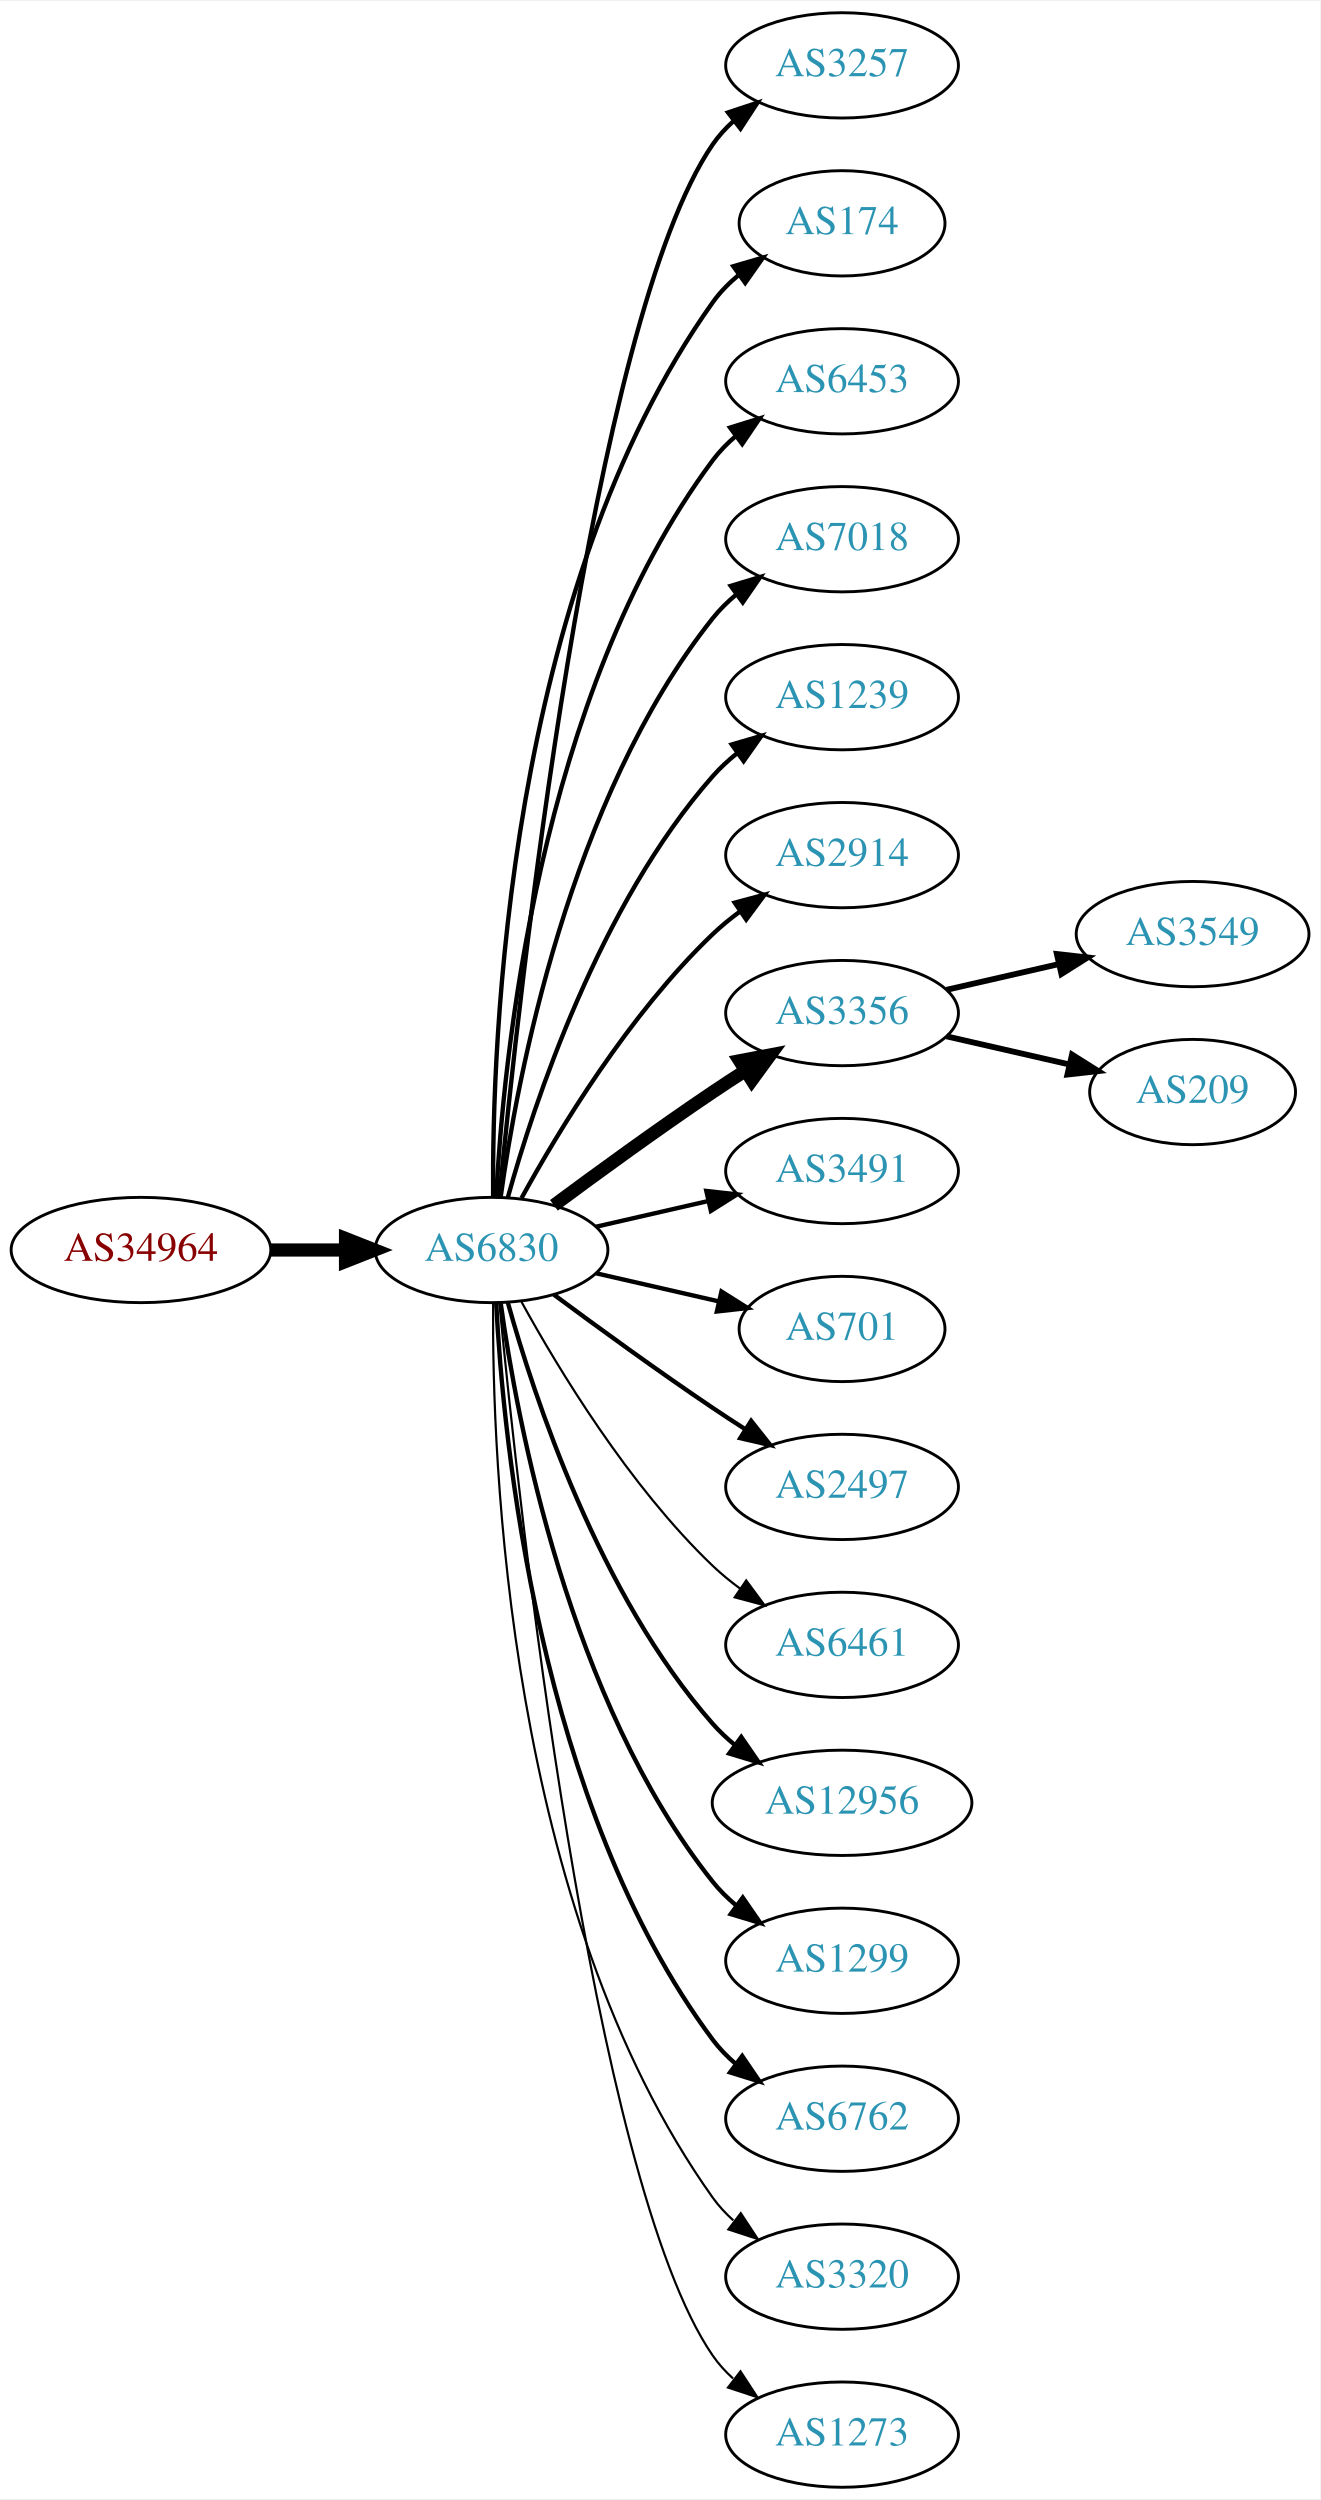
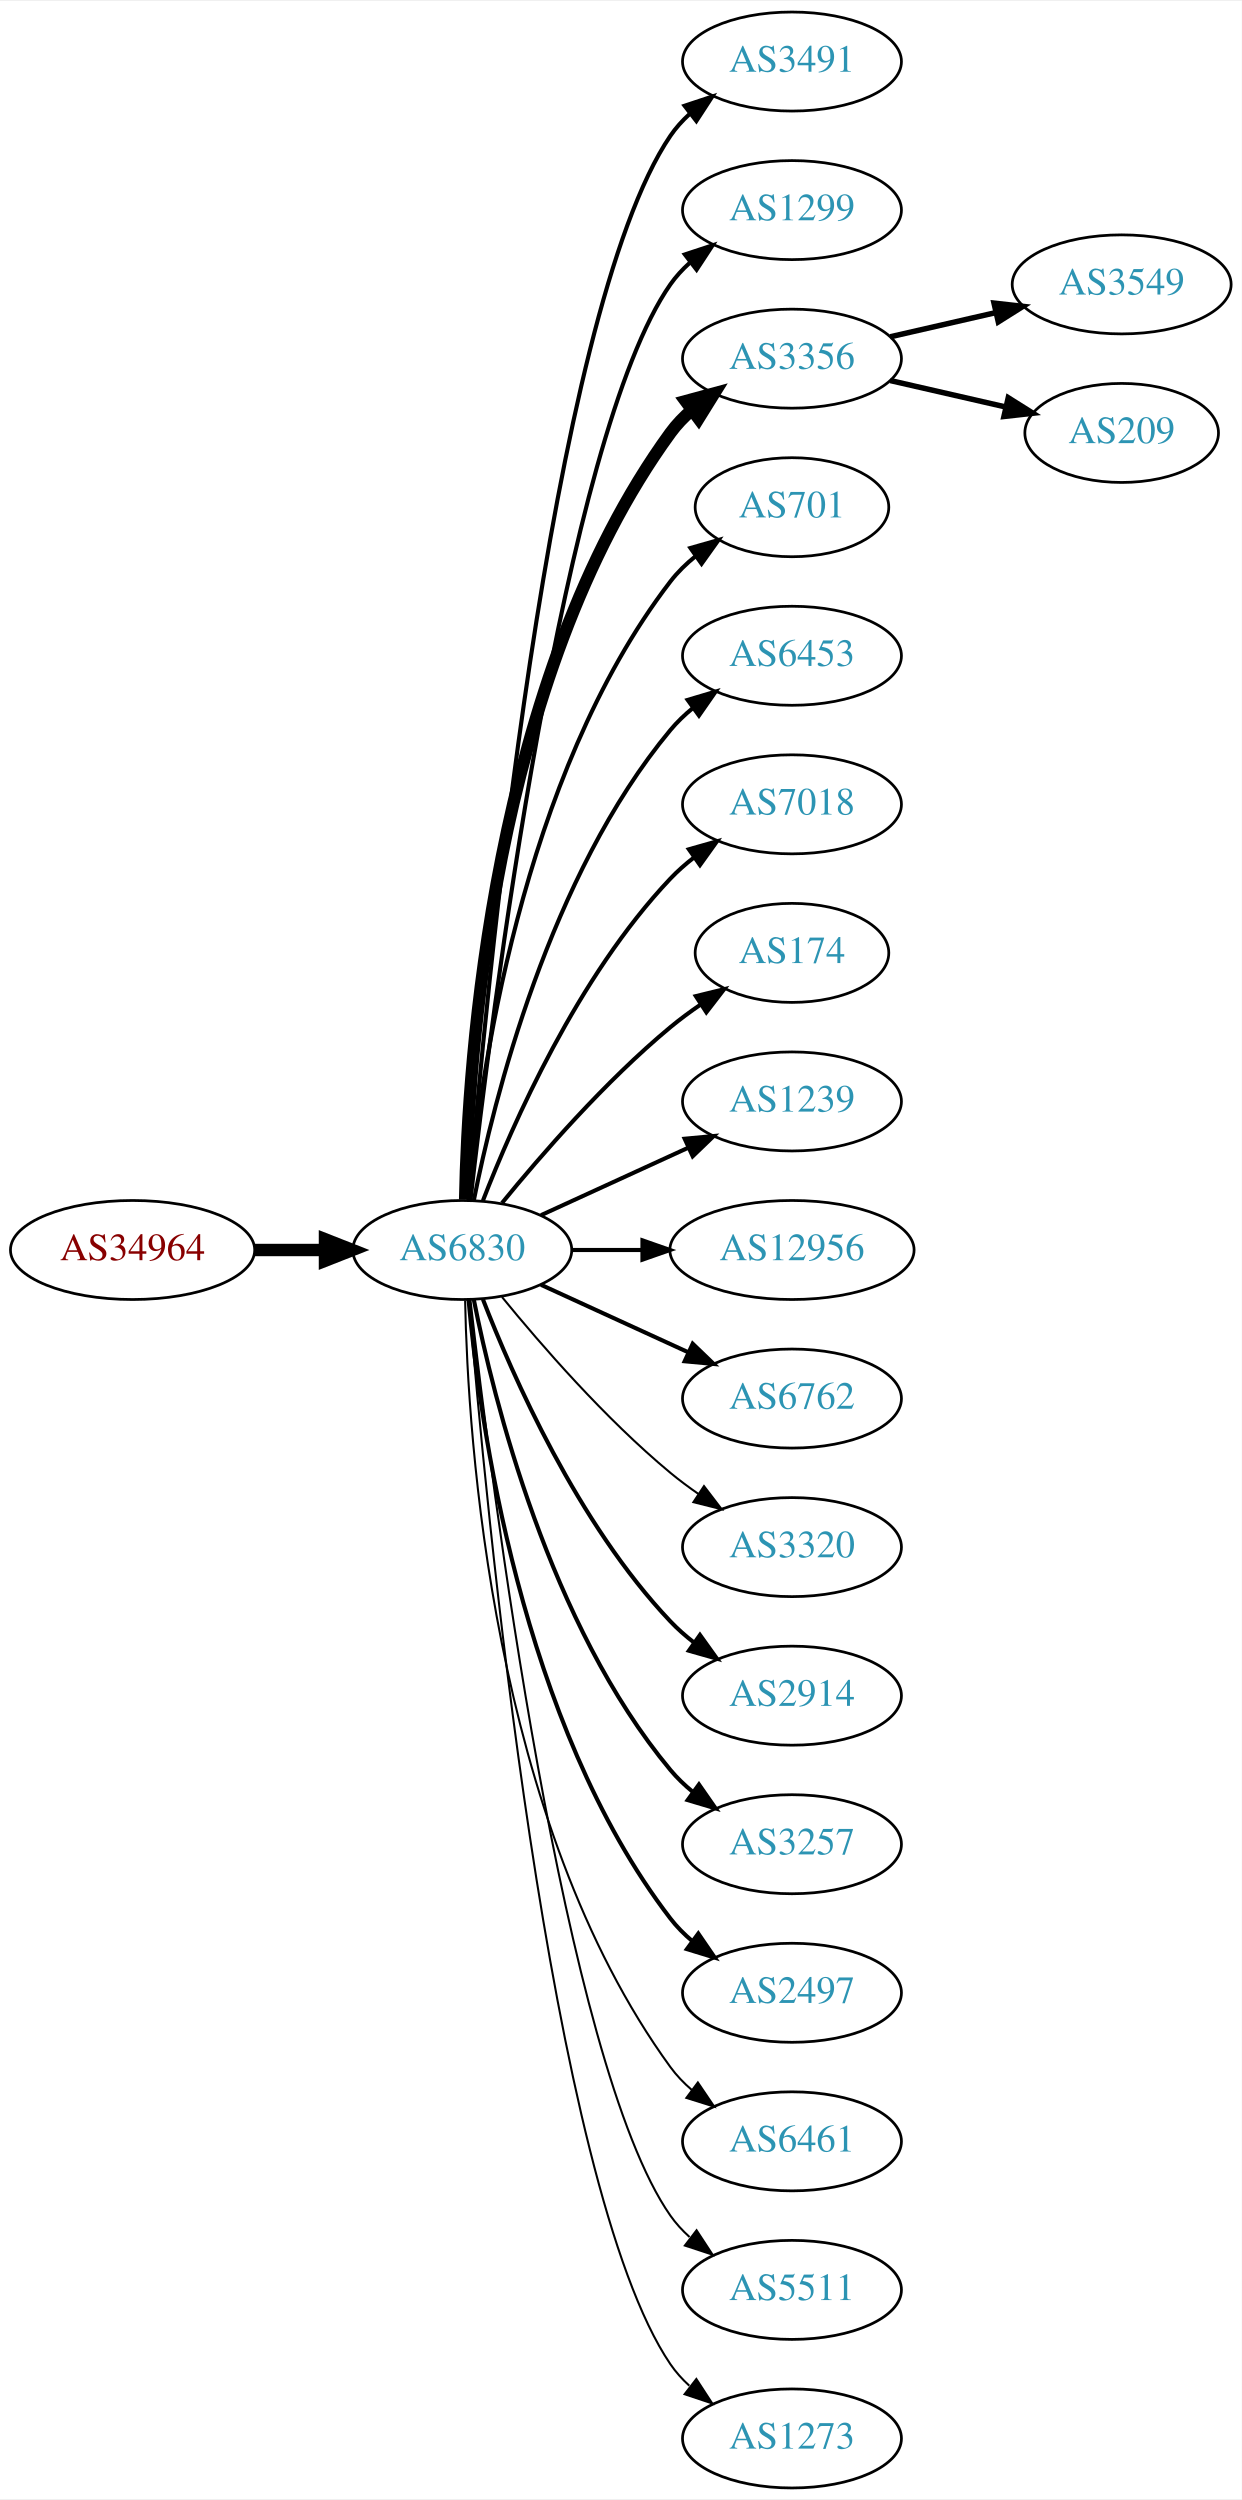
- <svg xmlns="http://www.w3.org/2000/svg" xmlns:xlink="http://www.w3.org/1999/xlink" width="451pt" height="854pt" viewBox="0.00 0.00 451.37 854.00">
-   <g id="graph0" class="graph" transform="scale(1 1) rotate(0) translate(4 850)">
-     <polygon fill="white" stroke="none" points="-4,4 -4,-850 447.37,-850 447.37,4 -4,4" />
+ <svg xmlns="http://www.w3.org/2000/svg" xmlns:xlink="http://www.w3.org/1999/xlink" width="451pt" height="908pt" viewBox="0.00 0.00 451.37 908.00">
+   <g id="graph0" class="graph" transform="scale(1 1) rotate(0) translate(4 904)">
+     <polygon fill="white" stroke="none" points="-4,4 -4,-904 447.37,-904 447.37,4 -4,4" />
    <g id="node1" class="node">
      <g id="a_node1">
        <a xlink:href="/asn/34964" xlink:title="AS34964 ~ Ripe-NetWorks e.U. [AT]">
-           <ellipse fill="#ffffff" stroke="black" cx="44.196" cy="-423" rx="44.393" ry="18" />
-           <text text-anchor="middle" x="44.196" y="-419.3" font-family="Times,serif" font-size="14.00" fill="#880000">AS34964</text>
+           <ellipse fill="#ffffff" stroke="black" cx="44.196" cy="-450" rx="44.393" ry="18" />
+           <text text-anchor="middle" x="44.196" y="-446.3" font-family="Times,serif" font-size="14.00" fill="#880000">AS34964</text>
        </a>
      </g>
    </g>
    <g id="node2" class="node">
      <g id="a_node2">
        <a xlink:href="/asn/6830" xlink:title="AS6830 ~ LGI-UPC [AT]">
-           <ellipse fill="#ffffff" stroke="black" cx="164.039" cy="-423" rx="39.794" ry="18" />
-           <text text-anchor="middle" x="164.039" y="-419.3" font-family="Times,serif" font-size="14.00" fill="#2c94b3">AS6830</text>
+           <ellipse fill="#ffffff" stroke="black" cx="164.039" cy="-450" rx="39.794" ry="18" />
+           <text text-anchor="middle" x="164.039" y="-446.3" font-family="Times,serif" font-size="14.00" fill="#2c94b3">AS6830</text>
        </a>
      </g>
    </g>
    <g id="edge1" class="edge">
-       <path fill="none" stroke="black" stroke-width="4.5" d="M88.407,-423C96.72,-423 105.482,-423 113.965,-423" />
-       <polygon fill="black" stroke="black" stroke-width="4.5" points="114.123,-426.938 124.123,-423 114.123,-419.063 114.123,-426.938" />
+       <path fill="none" stroke="black" stroke-width="4.5" d="M88.407,-450C96.72,-450 105.482,-450 113.965,-450" />
+       <polygon fill="black" stroke="black" stroke-width="4.5" points="114.123,-453.938 124.123,-450 114.123,-446.063 114.123,-453.938" />
    </g>
    <g id="node3" class="node">
      <g id="a_node3">
-         <a xlink:href="/asn/3257" xlink:title="AS3257 ~ GTT [DE]">
-           <ellipse fill="#ffffff" stroke="black" cx="283.881" cy="-828" rx="39.794" ry="18" />
-           <text text-anchor="middle" x="283.881" y="-824.3" font-family="Times,serif" font-size="14.00" fill="#2c94b3">AS3257</text>
+         <a xlink:href="/asn/3491" xlink:title="AS3491 ~ PCCW Global, Inc. [US]">
+           <ellipse fill="#ffffff" stroke="black" cx="283.881" cy="-882" rx="39.794" ry="18" />
+           <text text-anchor="middle" x="283.881" y="-878.3" font-family="Times,serif" font-size="14.00" fill="#2c94b3">AS3491</text>
        </a>
      </g>
    </g>
    <g id="edge2" class="edge">
-       <path fill="none" stroke="black" stroke-width="1.5" d="M166.704,-441.084C173.154,-508.004 198.206,-740.832 239.685,-801 241.643,-803.84 244.006,-806.441 246.607,-808.81" />
-       <polygon fill="black" stroke="black" stroke-width="1.5" points="244.89,-811.905 254.95,-815.229 249.159,-806.357 244.89,-811.905" />
+       <path fill="none" stroke="black" stroke-width="1.5" d="M166.467,-468.394C172.224,-538.753 195.56,-790.114 239.685,-855 241.625,-857.852 243.976,-860.462 246.568,-862.837" />
+       <polygon fill="black" stroke="black" stroke-width="1.5" points="244.843,-865.926 254.898,-869.265 249.12,-860.385 244.843,-865.926" />
    </g>
    <g id="node4" class="node">
      <g id="a_node4">
-         <a xlink:href="/asn/174" xlink:title="AS174 ~ Cogent Communications [US]">
-           <ellipse fill="#ffffff" stroke="black" cx="283.881" cy="-774" rx="35.194" ry="18" />
-           <text text-anchor="middle" x="283.881" y="-770.3" font-family="Times,serif" font-size="14.00" fill="#2c94b3">AS174</text>
+         <a xlink:href="/asn/1299" xlink:title="AS1299 ~ Telia Carrier [EU]">
+           <ellipse fill="#ffffff" stroke="black" cx="283.881" cy="-828" rx="39.794" ry="18" />
+           <text text-anchor="middle" x="283.881" y="-824.3" font-family="Times,serif" font-size="14.00" fill="#2c94b3">AS1299</text>
        </a>
      </g>
    </g>
    <g id="edge3" class="edge">
-       <path fill="none" stroke="black" stroke-width="1.5" d="M164.587,-441.063C164.168,-493.503 169.322,-648.293 239.685,-747 242.168,-750.484 245.256,-753.615 248.63,-756.402" />
-       <polygon fill="black" stroke="black" stroke-width="1.5" points="246.702,-759.326 256.875,-762.287 250.769,-753.629 246.702,-759.326" />
+       <path fill="none" stroke="black" stroke-width="1.5" d="M167.009,-468.101C174.237,-531.928 200.915,-745.628 239.685,-801 241.663,-803.825 244.041,-806.416 246.652,-808.779" />
+       <polygon fill="black" stroke="black" stroke-width="1.5" points="244.945,-811.881 255.01,-815.188 249.204,-806.326 244.945,-811.881" />
    </g>
    <g id="node5" class="node">
      <g id="a_node5">
-         <a xlink:href="/asn/6453" xlink:title="AS6453 ~ TATA COMMUNICATIONS (AMERICA) INC [US]">
-           <ellipse fill="#ffffff" stroke="black" cx="283.881" cy="-720" rx="39.794" ry="18" />
-           <text text-anchor="middle" x="283.881" y="-716.3" font-family="Times,serif" font-size="14.00" fill="#2c94b3">AS6453</text>
+         <a xlink:href="/asn/3356" xlink:title="AS3356 ~ Level 3 Parent, LLC [US]">
+           <ellipse fill="#ffffff" stroke="black" cx="283.881" cy="-774" rx="39.794" ry="18" />
+           <text text-anchor="middle" x="283.881" y="-770.3" font-family="Times,serif" font-size="14.00" fill="#2c94b3">AS3356</text>
        </a>
      </g>
    </g>
    <g id="edge4" class="edge">
-       <path fill="none" stroke="black" stroke-width="1.5" d="M165.63,-441.023C168.007,-487.412 179.925,-612.893 239.685,-693 241.933,-696.013 244.624,-698.769 247.551,-701.272" />
-       <polygon fill="black" stroke="black" stroke-width="1.5" points="245.582,-704.169 255.702,-707.303 249.746,-698.542 245.582,-704.169" />
+       <path fill="none" stroke="black" stroke-width="4.5" d="M165.071,-468.337C166.044,-518.079 174.763,-657.806 239.685,-747 241.897,-750.039 244.565,-752.813 247.477,-755.326" />
+       <polygon fill="black" stroke="black" stroke-width="4.5" points="245.234,-758.565 255.608,-761.373 249.933,-752.246 245.234,-758.565" />
    </g>
    <g id="node6" class="node">
      <g id="a_node6">
-         <a xlink:href="/asn/7018" xlink:title="AS7018 ~ AT&amp;T Services, Inc. [US]">
-           <ellipse fill="#ffffff" stroke="black" cx="283.881" cy="-666" rx="39.794" ry="18" />
-           <text text-anchor="middle" x="283.881" y="-662.3" font-family="Times,serif" font-size="14.00" fill="#2c94b3">AS7018</text>
+         <a xlink:href="/asn/701" xlink:title="AS701 ~ UUNET [US]">
+           <ellipse fill="#ffffff" stroke="black" cx="283.881" cy="-720" rx="35.194" ry="18" />
+           <text text-anchor="middle" x="283.881" y="-716.3" font-family="Times,serif" font-size="14.00" fill="#2c94b3">AS701</text>
        </a>
      </g>
    </g>
    <g id="edge5" class="edge">
-       <path fill="none" stroke="black" stroke-width="1.5" d="M167.178,-441.17C172.678,-480.974 190.504,-577.233 239.685,-639 242.026,-641.94 244.781,-644.649 247.747,-647.121" />
-       <polygon fill="black" stroke="black" stroke-width="1.5" points="245.812,-650.042 255.953,-653.11 249.939,-644.388 245.812,-650.042" />
+       <path fill="none" stroke="black" stroke-width="1.5" d="M166.323,-468.117C170.221,-511.332 185.238,-622.131 239.685,-693 242.292,-696.393 245.455,-699.467 248.873,-702.223" />
+       <polygon fill="black" stroke="black" stroke-width="1.5" points="246.976,-705.168 257.164,-708.073 251.011,-699.448 246.976,-705.168" />
    </g>
    <g id="node7" class="node">
      <g id="a_node7">
-         <a xlink:href="/asn/1239" xlink:title="AS1239 ~ Sprint [US]">
-           <ellipse fill="#ffffff" stroke="black" cx="283.881" cy="-612" rx="39.794" ry="18" />
-           <text text-anchor="middle" x="283.881" y="-608.3" font-family="Times,serif" font-size="14.00" fill="#2c94b3">AS1239</text>
+         <a xlink:href="/asn/6453" xlink:title="AS6453 ~ TATA COMMUNICATIONS (AMERICA) INC [US]">
+           <ellipse fill="#ffffff" stroke="black" cx="283.881" cy="-666" rx="39.794" ry="18" />
+           <text text-anchor="middle" x="283.881" y="-662.3" font-family="Times,serif" font-size="14.00" fill="#2c94b3">AS6453</text>
        </a>
      </g>
    </g>
    <g id="edge6" class="edge">
-       <path fill="none" stroke="black" stroke-width="1.5" d="M169.612,-440.946C178.517,-472.995 200.801,-540.842 239.685,-585 242.169,-587.821 245.019,-590.449 248.044,-592.871" />
-       <polygon fill="black" stroke="black" stroke-width="1.5" points="246.162,-595.828 256.334,-598.791 250.23,-590.131 246.162,-595.828" />
+       <path fill="none" stroke="black" stroke-width="1.5" d="M168.237,-468.073C175.401,-504.141 195.675,-586.125 239.685,-639 242.09,-641.889 244.886,-644.563 247.879,-647.013" />
+       <polygon fill="black" stroke="black" stroke-width="1.5" points="245.967,-649.95 256.122,-652.973 250.069,-644.277 245.967,-649.95" />
    </g>
    <g id="node8" class="node">
      <g id="a_node8">
-         <a xlink:href="/asn/2914" xlink:title="AS2914 ~ NTT America, Inc. [US]">
-           <ellipse fill="#ffffff" stroke="black" cx="283.881" cy="-558" rx="39.794" ry="18" />
-           <text text-anchor="middle" x="283.881" y="-554.3" font-family="Times,serif" font-size="14.00" fill="#2c94b3">AS2914</text>
+         <a xlink:href="/asn/7018" xlink:title="AS7018 ~ AT&amp;T Services, Inc. [US]">
+           <ellipse fill="#ffffff" stroke="black" cx="283.881" cy="-612" rx="39.794" ry="18" />
+           <text text-anchor="middle" x="283.881" y="-608.3" font-family="Times,serif" font-size="14.00" fill="#2c94b3">AS7018</text>
        </a>
      </g>
    </g>
    <g id="edge7" class="edge">
-       <path fill="none" stroke="black" stroke-width="1.5" d="M174.28,-440.713C186.825,-463.561 211.002,-503.611 239.685,-531 242.553,-533.739 245.742,-536.347 249.051,-538.785" />
-       <polygon fill="black" stroke="black" stroke-width="1.5" points="247.175,-541.742 257.411,-544.477 251.114,-535.956 247.175,-541.742" />
+       <path fill="none" stroke="black" stroke-width="1.5" d="M171.562,-467.994C182.312,-495.728 205.969,-549.429 239.685,-585 242.271,-587.728 245.188,-590.294 248.257,-592.677" />
+       <polygon fill="black" stroke="black" stroke-width="1.5" points="246.411,-595.658 256.605,-598.543 250.435,-589.93 246.411,-595.658" />
    </g>
    <g id="node9" class="node">
      <g id="a_node9">
-         <a xlink:href="/asn/3356" xlink:title="AS3356 ~ Level 3 Parent, LLC [US]">
-           <ellipse fill="#ffffff" stroke="black" cx="283.881" cy="-504" rx="39.794" ry="18" />
-           <text text-anchor="middle" x="283.881" y="-500.3" font-family="Times,serif" font-size="14.00" fill="#2c94b3">AS3356</text>
+         <a xlink:href="/asn/174" xlink:title="AS174 ~ Cogent Communications [US]">
+           <ellipse fill="#ffffff" stroke="black" cx="283.881" cy="-558" rx="35.194" ry="18" />
+           <text text-anchor="middle" x="283.881" y="-554.3" font-family="Times,serif" font-size="14.00" fill="#2c94b3">AS174</text>
        </a>
      </g>
    </g>
    <g id="edge8" class="edge">
-       <path fill="none" stroke="black" stroke-width="4.5" d="M185.369,-438.277C200.231,-449.304 220.976,-464.407 239.685,-477 243.234,-479.389 246.984,-481.839 250.733,-484.242" />
-       <polygon fill="black" stroke="black" stroke-width="4.5" points="248.825,-487.694 259.381,-489.712 253.035,-481.039 248.825,-487.694" />
+       <path fill="none" stroke="black" stroke-width="1.5" d="M178.458,-467.065C192.572,-484.375 215.987,-511.345 239.685,-531 243.148,-533.872 246.941,-536.669 250.795,-539.308" />
+       <polygon fill="black" stroke="black" stroke-width="1.5" points="248.938,-542.275 259.228,-544.797 252.757,-536.408 248.938,-542.275" />
    </g>
    <g id="node10" class="node">
      <g id="a_node10">
-         <a xlink:href="/asn/3491" xlink:title="AS3491 ~ PCCW Global, Inc. [US]">
-           <ellipse fill="#ffffff" stroke="black" cx="283.881" cy="-450" rx="39.794" ry="18" />
-           <text text-anchor="middle" x="283.881" y="-446.3" font-family="Times,serif" font-size="14.00" fill="#2c94b3">AS3491</text>
+         <a xlink:href="/asn/1239" xlink:title="AS1239 ~ Sprint [US]">
+           <ellipse fill="#ffffff" stroke="black" cx="283.881" cy="-504" rx="39.794" ry="18" />
+           <text text-anchor="middle" x="283.881" y="-500.3" font-family="Times,serif" font-size="14.00" fill="#2c94b3">AS1239</text>
        </a>
      </g>
    </g>
    <g id="edge9" class="edge">
-       <path fill="none" stroke="black" stroke-width="1.5" d="M199.758,-430.955C211.758,-433.704 225.379,-436.825 238.071,-439.733" />
-       <polygon fill="black" stroke="black" stroke-width="1.5" points="237.474,-443.187 248.003,-442.009 239.037,-436.364 237.474,-443.187" />
+       <path fill="none" stroke="black" stroke-width="1.5" d="M192.667,-462.661C208.624,-469.973 228.895,-479.261 246.178,-487.181" />
+       <polygon fill="black" stroke="black" stroke-width="1.5" points="244.876,-490.435 255.425,-491.419 247.793,-484.071 244.876,-490.435" />
    </g>
    <g id="node11" class="node">
      <g id="a_node11">
-         <a xlink:href="/asn/701" xlink:title="AS701 ~ UUNET [US]">
-           <ellipse fill="#ffffff" stroke="black" cx="283.881" cy="-396" rx="35.194" ry="18" />
-           <text text-anchor="middle" x="283.881" y="-392.3" font-family="Times,serif" font-size="14.00" fill="#2c94b3">AS701</text>
+         <a xlink:href="/asn/12956" xlink:title="AS12956 ~ TELXIUS [ES]">
+           <ellipse fill="#ffffff" stroke="black" cx="283.881" cy="-450" rx="44.393" ry="18" />
+           <text text-anchor="middle" x="283.881" y="-446.3" font-family="Times,serif" font-size="14.00" fill="#2c94b3">AS12956</text>
        </a>
      </g>
    </g>
    <g id="edge10" class="edge">
-       <path fill="none" stroke="black" stroke-width="1.5" d="M199.758,-415.045C212.85,-412.045 227.873,-408.604 241.513,-405.478" />
-       <polygon fill="black" stroke="black" stroke-width="1.5" points="242.655,-408.807 251.621,-403.162 241.091,-401.984 242.655,-408.807" />
+       <path fill="none" stroke="black" stroke-width="1.5" d="M203.951,-450C212.054,-450 220.729,-450 229.255,-450" />
+       <polygon fill="black" stroke="black" stroke-width="1.5" points="229.533,-453.5 239.533,-450 229.533,-446.5 229.533,-453.5" />
    </g>
    <g id="node12" class="node">
      <g id="a_node12">
-         <a xlink:href="/asn/2497" xlink:title="AS2497 ~ Internet Initiative Japan Inc. [JP]">
-           <ellipse fill="#ffffff" stroke="black" cx="283.881" cy="-342" rx="39.794" ry="18" />
-           <text text-anchor="middle" x="283.881" y="-338.3" font-family="Times,serif" font-size="14.00" fill="#2c94b3">AS2497</text>
+         <a xlink:href="/asn/6762" xlink:title="AS6762 ~ TELECOM ITALIA SPARKLE S.p.A. [IT]">
+           <ellipse fill="#ffffff" stroke="black" cx="283.881" cy="-396" rx="39.794" ry="18" />
+           <text text-anchor="middle" x="283.881" y="-392.3" font-family="Times,serif" font-size="14.00" fill="#2c94b3">AS6762</text>
        </a>
      </g>
    </g>
    <g id="edge11" class="edge">
-       <path fill="none" stroke="black" stroke-width="1.5" d="M185.369,-407.723C200.231,-396.696 220.976,-381.593 239.685,-369 243.234,-366.611 246.984,-364.161 250.733,-361.758" />
-       <polygon fill="black" stroke="black" stroke-width="1.5" points="252.801,-364.591 259.381,-356.288 249.059,-358.675 252.801,-364.591" />
+       <path fill="none" stroke="black" stroke-width="1.5" d="M192.667,-437.339C208.624,-430.027 228.895,-420.739 246.178,-412.819" />
+       <polygon fill="black" stroke="black" stroke-width="1.5" points="247.793,-415.929 255.425,-408.581 244.876,-409.565 247.793,-415.929" />
    </g>
    <g id="node13" class="node">
      <g id="a_node13">
-         <a xlink:href="/asn/6461" xlink:title="AS6461 ~ Zayo Bandwidth [US]">
-           <ellipse fill="#ffffff" stroke="black" cx="283.881" cy="-288" rx="39.794" ry="18" />
-           <text text-anchor="middle" x="283.881" y="-284.3" font-family="Times,serif" font-size="14.00" fill="#2c94b3">AS6461</text>
+         <a xlink:href="/asn/3320" xlink:title="AS3320 ~ DTAG [DE]">
+           <ellipse fill="#ffffff" stroke="black" cx="283.881" cy="-342" rx="39.794" ry="18" />
+           <text text-anchor="middle" x="283.881" y="-338.3" font-family="Times,serif" font-size="14.00" fill="#2c94b3">AS3320</text>
        </a>
      </g>
    </g>
    <g id="edge12" class="edge">
-       <path fill="none" stroke="black" stroke-width="0.75" d="M174.28,-405.287C186.825,-382.439 211.002,-342.389 239.685,-315 242.553,-312.261 245.742,-309.653 249.051,-307.215" />
-       <polygon fill="black" stroke="black" stroke-width="0.75" points="251.114,-310.044 257.411,-301.523 247.175,-304.258 251.114,-310.044" />
+       <path fill="none" stroke="black" stroke-width="0.75" d="M178.458,-432.935C192.572,-415.625 215.987,-388.655 239.685,-369 242.901,-366.332 246.402,-363.73 249.972,-361.259" />
+       <polygon fill="black" stroke="black" stroke-width="0.75" points="251.896,-364.183 258.329,-355.764 248.05,-358.334 251.896,-364.183" />
    </g>
    <g id="node14" class="node">
      <g id="a_node14">
-         <a xlink:href="/asn/12956" xlink:title="AS12956 ~ TELXIUS [ES]">
-           <ellipse fill="#ffffff" stroke="black" cx="283.881" cy="-234" rx="44.393" ry="18" />
-           <text text-anchor="middle" x="283.881" y="-230.3" font-family="Times,serif" font-size="14.00" fill="#2c94b3">AS12956</text>
+         <a xlink:href="/asn/2914" xlink:title="AS2914 ~ NTT America, Inc. [US]">
+           <ellipse fill="#ffffff" stroke="black" cx="283.881" cy="-288" rx="39.794" ry="18" />
+           <text text-anchor="middle" x="283.881" y="-284.3" font-family="Times,serif" font-size="14.00" fill="#2c94b3">AS2914</text>
        </a>
      </g>
    </g>
    <g id="edge13" class="edge">
-       <path fill="none" stroke="black" stroke-width="1.5" d="M169.612,-405.054C178.517,-373.005 200.801,-305.158 239.685,-261 241.975,-258.399 244.577,-255.962 247.34,-253.699" />
-       <polygon fill="black" stroke="black" stroke-width="1.5" points="249.419,-256.515 255.434,-247.792 245.293,-250.86 249.419,-256.515" />
+       <path fill="none" stroke="black" stroke-width="1.5" d="M171.562,-432.006C182.312,-404.272 205.969,-350.571 239.685,-315 242.271,-312.272 245.188,-309.706 248.257,-307.323" />
+       <polygon fill="black" stroke="black" stroke-width="1.5" points="250.435,-310.07 256.605,-301.457 246.411,-304.342 250.435,-310.07" />
    </g>
    <g id="node15" class="node">
      <g id="a_node15">
-         <a xlink:href="/asn/1299" xlink:title="AS1299 ~ Telia Carrier [EU]">
-           <ellipse fill="#ffffff" stroke="black" cx="283.881" cy="-180" rx="39.794" ry="18" />
-           <text text-anchor="middle" x="283.881" y="-176.3" font-family="Times,serif" font-size="14.00" fill="#2c94b3">AS1299</text>
+         <a xlink:href="/asn/3257" xlink:title="AS3257 ~ GTT [DE]">
+           <ellipse fill="#ffffff" stroke="black" cx="283.881" cy="-234" rx="39.794" ry="18" />
+           <text text-anchor="middle" x="283.881" y="-230.3" font-family="Times,serif" font-size="14.00" fill="#2c94b3">AS3257</text>
        </a>
      </g>
    </g>
    <g id="edge14" class="edge">
-       <path fill="none" stroke="black" stroke-width="1.5" d="M167.178,-404.83C172.678,-365.026 190.504,-268.767 239.685,-207 242.026,-204.06 244.781,-201.351 247.747,-198.879" />
-       <polygon fill="black" stroke="black" stroke-width="1.5" points="249.939,-201.612 255.953,-192.89 245.812,-195.958 249.939,-201.612" />
+       <path fill="none" stroke="black" stroke-width="1.5" d="M168.237,-431.927C175.401,-395.859 195.675,-313.875 239.685,-261 242.09,-258.111 244.886,-255.437 247.879,-252.987" />
+       <polygon fill="black" stroke="black" stroke-width="1.5" points="250.069,-255.723 256.122,-247.027 245.967,-250.05 250.069,-255.723" />
    </g>
    <g id="node16" class="node">
      <g id="a_node16">
-         <a xlink:href="/asn/6762" xlink:title="AS6762 ~ TELECOM ITALIA SPARKLE S.p.A. [IT]">
-           <ellipse fill="#ffffff" stroke="black" cx="283.881" cy="-126" rx="39.794" ry="18" />
-           <text text-anchor="middle" x="283.881" y="-122.3" font-family="Times,serif" font-size="14.00" fill="#2c94b3">AS6762</text>
+         <a xlink:href="/asn/2497" xlink:title="AS2497 ~ Internet Initiative Japan Inc. [JP]">
+           <ellipse fill="#ffffff" stroke="black" cx="283.881" cy="-180" rx="39.794" ry="18" />
+           <text text-anchor="middle" x="283.881" y="-176.3" font-family="Times,serif" font-size="14.00" fill="#2c94b3">AS2497</text>
        </a>
      </g>
    </g>
    <g id="edge15" class="edge">
-       <path fill="none" stroke="black" stroke-width="1.5" d="M165.63,-404.977C168.007,-358.588 179.925,-233.107 239.685,-153 241.933,-149.987 244.624,-147.231 247.551,-144.728" />
-       <polygon fill="black" stroke="black" stroke-width="1.5" points="249.746,-147.458 255.702,-138.697 245.582,-141.831 249.746,-147.458" />
+       <path fill="none" stroke="black" stroke-width="1.5" d="M166.323,-431.883C170.221,-388.668 185.238,-277.869 239.685,-207 241.975,-204.019 244.695,-201.284 247.639,-198.795" />
+       <polygon fill="black" stroke="black" stroke-width="1.5" points="249.833,-201.527 255.816,-192.782 245.686,-195.887 249.833,-201.527" />
    </g>
    <g id="node17" class="node">
      <g id="a_node17">
-         <a xlink:href="/asn/3320" xlink:title="AS3320 ~ DTAG [DE]">
-           <ellipse fill="#ffffff" stroke="black" cx="283.881" cy="-72" rx="39.794" ry="18" />
-           <text text-anchor="middle" x="283.881" y="-68.3" font-family="Times,serif" font-size="14.00" fill="#2c94b3">AS3320</text>
+         <a xlink:href="/asn/6461" xlink:title="AS6461 ~ Zayo Bandwidth [US]">
+           <ellipse fill="#ffffff" stroke="black" cx="283.881" cy="-126" rx="39.794" ry="18" />
+           <text text-anchor="middle" x="283.881" y="-122.3" font-family="Times,serif" font-size="14.00" fill="#2c94b3">AS6461</text>
        </a>
      </g>
    </g>
    <g id="edge16" class="edge">
-       <path fill="none" stroke="black" stroke-width="0.75" d="M164.587,-404.937C164.168,-352.497 169.322,-197.707 239.685,-99 241.687,-96.192 244.082,-93.612 246.703,-91.257" />
-       <polygon fill="black" stroke="black" stroke-width="0.75" points="249.255,-93.712 255.079,-84.861 245.007,-88.148 249.255,-93.712" />
+       <path fill="none" stroke="black" stroke-width="0.75" d="M165.071,-431.663C166.044,-381.921 174.763,-242.194 239.685,-153 241.897,-149.961 244.565,-147.187 247.477,-144.674" />
+       <polygon fill="black" stroke="black" stroke-width="0.75" points="249.672,-147.403 255.608,-138.627 245.495,-141.786 249.672,-147.403" />
    </g>
    <g id="node18" class="node">
      <g id="a_node18">
+         <a xlink:href="/asn/5511" xlink:title="AS5511 ~ Orange S.A. [FR]">
+           <ellipse fill="#ffffff" stroke="black" cx="283.881" cy="-72" rx="39.794" ry="18" />
+           <text text-anchor="middle" x="283.881" y="-68.3" font-family="Times,serif" font-size="14.00" fill="#2c94b3">AS5511</text>
+         </a>
+       </g>
+     </g>
+     <g id="edge17" class="edge">
+       <path fill="none" stroke="black" stroke-width="0.75" d="M167.009,-431.899C174.237,-368.072 200.915,-154.372 239.685,-99 241.663,-96.175 244.041,-93.584 246.652,-91.221" />
+       <polygon fill="black" stroke="black" stroke-width="0.75" points="249.204,-93.674 255.01,-84.812 244.945,-88.119 249.204,-93.674" />
+     </g>
+     <g id="node19" class="node">
+       <g id="a_node19">
        <a xlink:href="/asn/1273" xlink:title="AS1273 ~ Vodafone Group PLC [EU]">
          <ellipse fill="#ffffff" stroke="black" cx="283.881" cy="-18" rx="39.794" ry="18" />
          <text text-anchor="middle" x="283.881" y="-14.3" font-family="Times,serif" font-size="14.00" fill="#2c94b3">AS1273</text>
        </a>
      </g>
    </g>
-     <g id="edge17" class="edge">
-       <path fill="none" stroke="black" stroke-width="0.75" d="M166.704,-404.916C173.154,-337.996 198.206,-105.168 239.685,-45 241.643,-42.16 244.006,-39.559 246.607,-37.19" />
-       <polygon fill="black" stroke="black" stroke-width="0.75" points="249.159,-39.642 254.95,-30.771 244.89,-34.095 249.159,-39.642" />
-     </g>
-     <g id="node19" class="node">
-       <g id="a_node19">
-         <a xlink:href="/asn/3549" xlink:title="AS3549 ~ Level 3 Parent, LLC [US]">
-           <ellipse fill="#ffffff" stroke="black" cx="403.724" cy="-531" rx="39.794" ry="18" />
-           <text text-anchor="middle" x="403.724" y="-527.3" font-family="Times,serif" font-size="14.00" fill="#2c94b3">AS3549</text>
-         </a>
-       </g>
-     </g>
    <g id="edge18" class="edge">
-       <path fill="none" stroke="black" stroke-width="2" d="M319.6,-511.955C331.6,-514.704 345.221,-517.825 357.914,-520.733" />
-       <polygon fill="black" stroke="black" stroke-width="2" points="357.316,-524.187 367.845,-523.009 358.88,-517.364 357.316,-524.187" />
+       <path fill="none" stroke="black" stroke-width="0.75" d="M166.467,-431.606C172.224,-361.247 195.56,-109.886 239.685,-45 241.625,-42.148 243.976,-39.538 246.568,-37.163" />
+       <polygon fill="black" stroke="black" stroke-width="0.75" points="249.12,-39.615 254.898,-30.735 244.843,-34.074 249.12,-39.615" />
    </g>
    <g id="node20" class="node">
      <g id="a_node20">
+         <a xlink:href="/asn/3549" xlink:title="AS3549 ~ Level 3 Parent, LLC [US]">
+           <ellipse fill="#ffffff" stroke="black" cx="403.724" cy="-801" rx="39.794" ry="18" />
+           <text text-anchor="middle" x="403.724" y="-797.3" font-family="Times,serif" font-size="14.00" fill="#2c94b3">AS3549</text>
+         </a>
+       </g>
+     </g>
+     <g id="edge19" class="edge">
+       <path fill="none" stroke="black" stroke-width="2" d="M319.6,-781.955C331.6,-784.704 345.221,-787.825 357.914,-790.733" />
+       <polygon fill="black" stroke="black" stroke-width="2" points="357.316,-794.187 367.845,-793.009 358.88,-787.364 357.316,-794.187" />
+     </g>
+     <g id="node21" class="node">
+       <g id="a_node21">
        <a xlink:href="/asn/209" xlink:title="AS209 ~ CenturyLink Communications, LLC [US]">
-           <ellipse fill="#ffffff" stroke="black" cx="403.724" cy="-477" rx="35.194" ry="18" />
-           <text text-anchor="middle" x="403.724" y="-473.3" font-family="Times,serif" font-size="14.00" fill="#2c94b3">AS209</text>
-         </a>
-       </g>
-     </g>
-     <g id="edge19" class="edge">
-       <path fill="none" stroke="black" stroke-width="2" d="M319.6,-496.045C332.693,-493.045 347.715,-489.604 361.356,-486.478" />
-       <polygon fill="black" stroke="black" stroke-width="2" points="362.497,-489.807 371.463,-484.162 360.934,-482.984 362.497,-489.807" />
+           <ellipse fill="#ffffff" stroke="black" cx="403.724" cy="-747" rx="35.194" ry="18" />
+           <text text-anchor="middle" x="403.724" y="-743.3" font-family="Times,serif" font-size="14.00" fill="#2c94b3">AS209</text>
+         </a>
+       </g>
+     </g>
+     <g id="edge20" class="edge">
+       <path fill="none" stroke="black" stroke-width="2" d="M319.6,-766.045C332.693,-763.045 347.715,-759.604 361.356,-756.478" />
+       <polygon fill="black" stroke="black" stroke-width="2" points="362.497,-759.807 371.463,-754.162 360.934,-752.984 362.497,-759.807" />
    </g>
  </g>
</svg>
